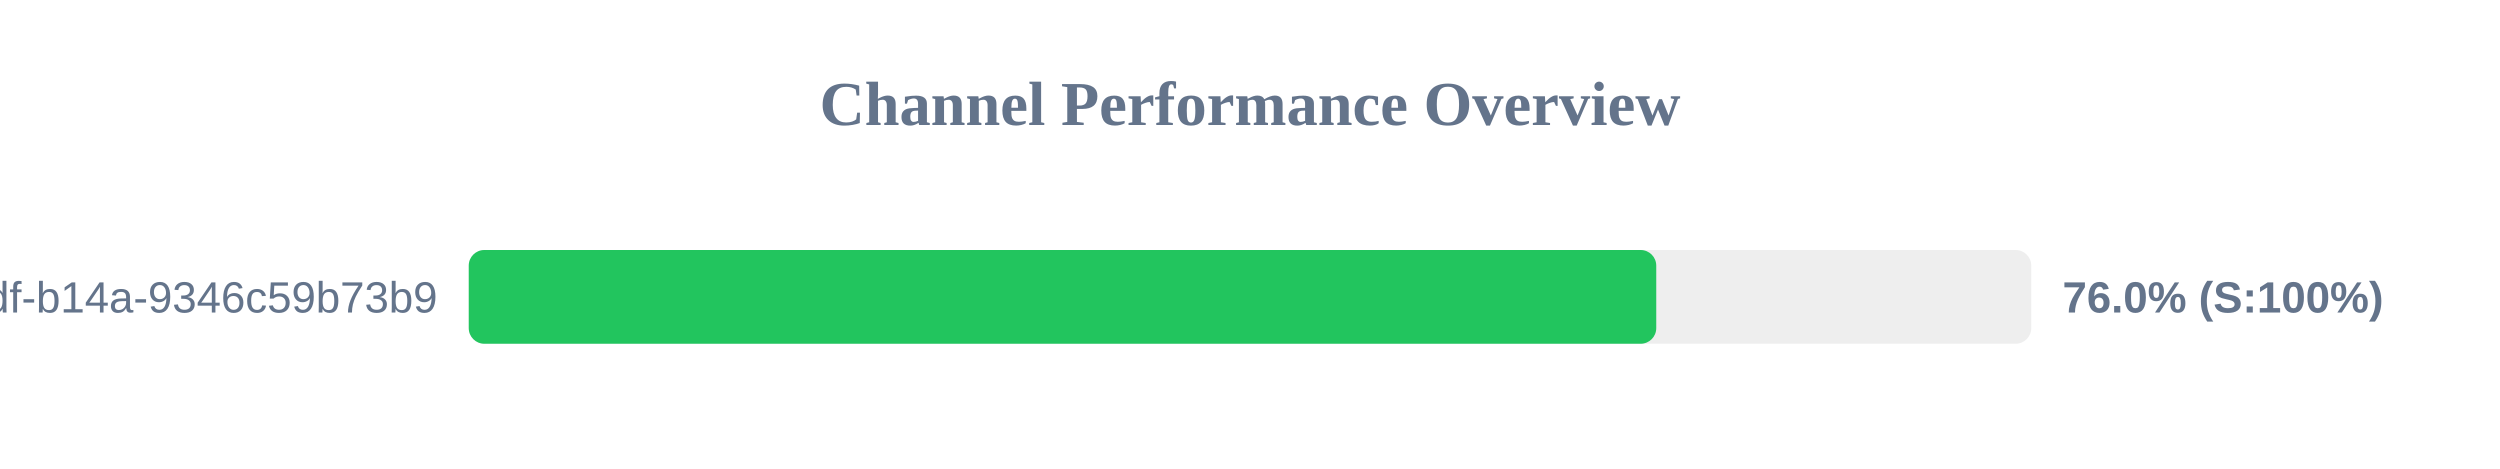
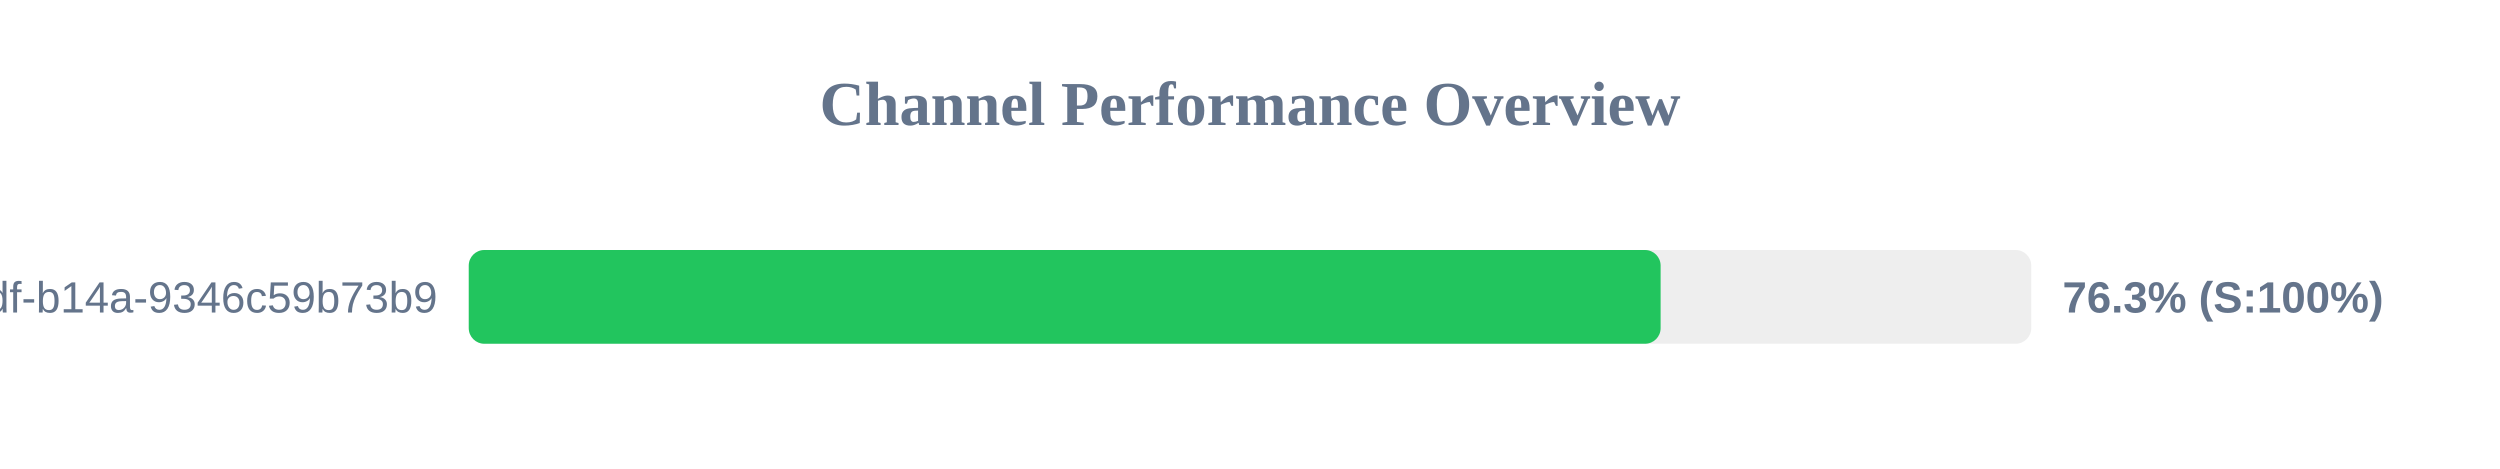
<svg xmlns="http://www.w3.org/2000/svg" width="800" height="150" version="1.1">
  <style>
        .row { font: 14px Arial; fill: #64748b; }
        .score { font: bold 14px Arial; fill: #64748b; }
    </style>
  <text x="400" y="40" text-anchor="middle" font-size="20px" font-weight="bold" fill="#64748b">Channel Performance Overview</text>
  <rect x="150" y="80" width="500" height="30" fill="#eee" rx="5" />
-   <rect x="150" y="80" width="380.0" height="30" fill="#22c55e" rx="5" />
+   <rect x="150" y="80" width="381.4" height="30" fill="#22c55e" rx="5" />
  <text x="140" y="100" text-anchor="end" class="row">?uuid=55ca7a9e-cf90-49df-b14a-9346c59b73b9</text>
-   <text x="660" y="100" text-anchor="start" class="score">76.0% (S:100%)</text>
+   <text x="660" y="100" text-anchor="start" class="score">76.3% (S:100%)</text>
</svg>
